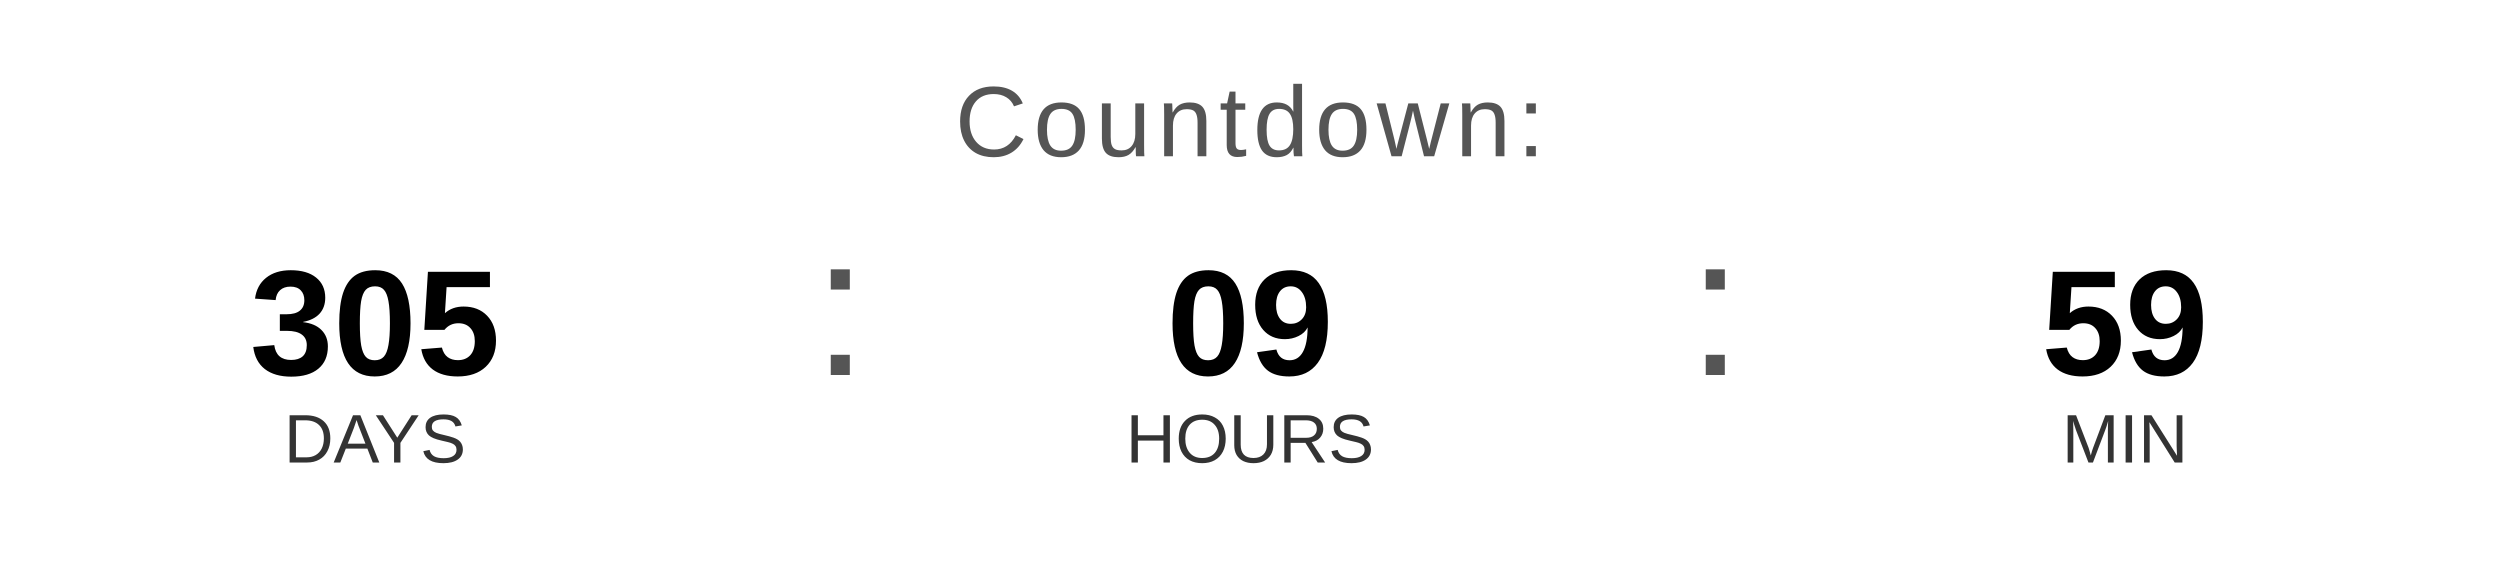
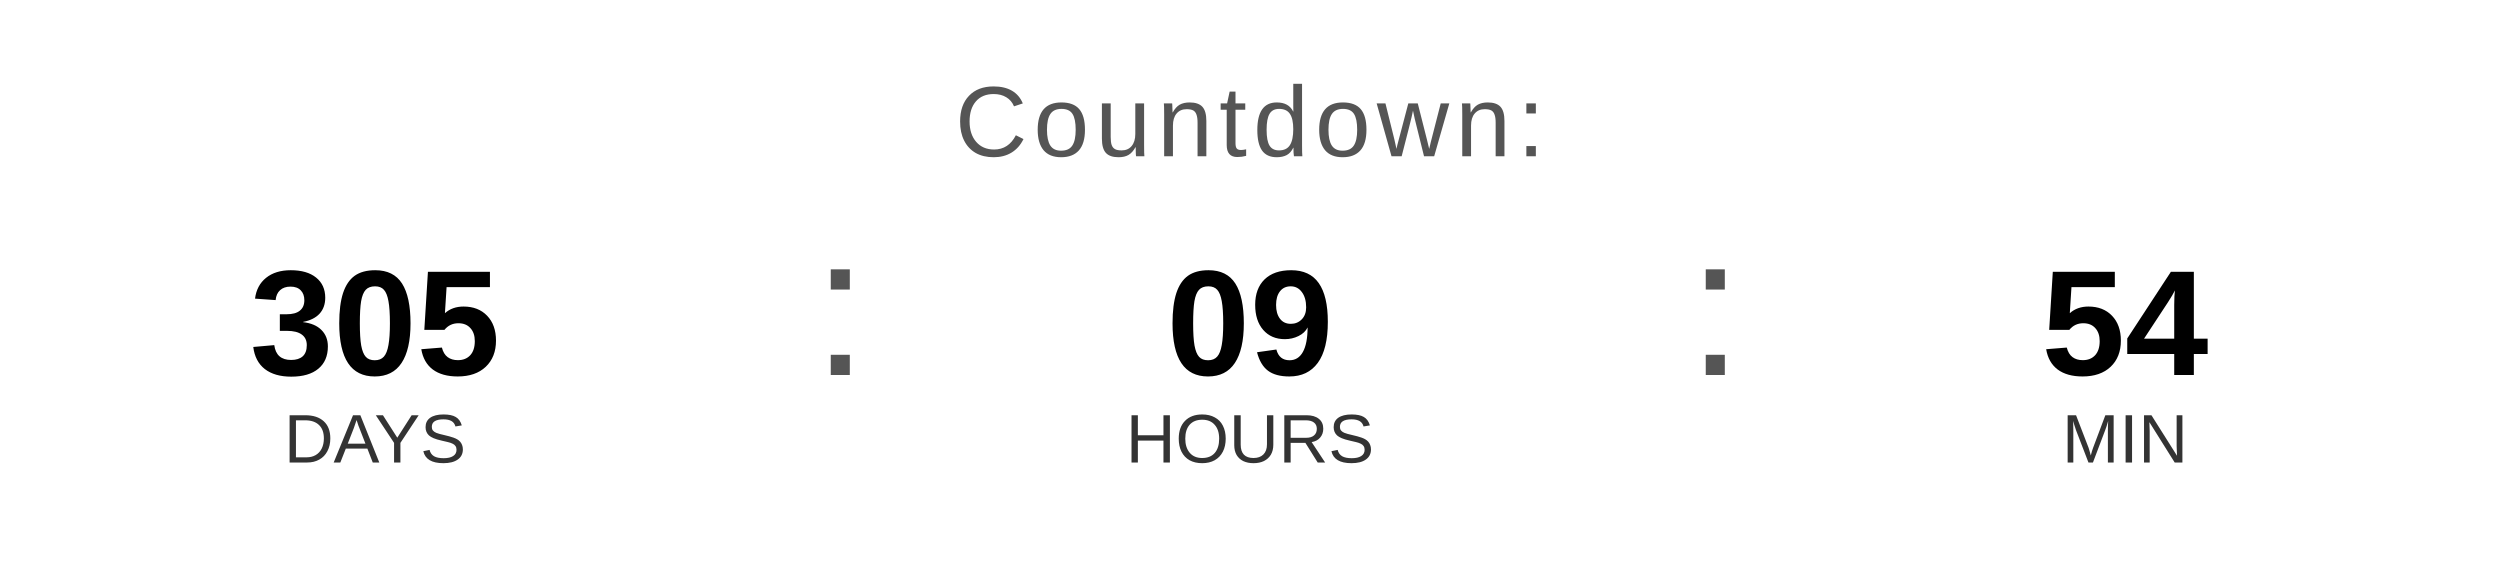
<svg xmlns="http://www.w3.org/2000/svg" width="400" height="90" viewBox="0 0 400 90">
  <text x="200" y="25" font-family="Arial, Helvetica, sans-serif" font-size="16" fill="#555555" text-anchor="middle" letter-spacing="1">
    Countdown:
  </text>
  <text x="60" y="60" font-family="Arial, Helvetica, sans-serif" font-size="24" font-weight="bold" fill="#000000" text-anchor="middle">305</text>
  <text x="60" y="74" font-family="Arial, Helvetica, sans-serif" font-size="11" fill="#333333" text-anchor="middle">DAYS</text>
  <text x="130" y="60" font-family="Arial, sans-serif" font-size="32" fill="#555555">:</text>
  <text x="200" y="60" font-family="Arial, Helvetica, sans-serif" font-size="24" font-weight="bold" fill="#000000" text-anchor="middle">09</text>
  <text x="200" y="74" font-family="Arial, Helvetica, sans-serif" font-size="11" fill="#333333" text-anchor="middle">HOURS</text>
  <text x="270" y="60" font-family="Arial, sans-serif" font-size="32" fill="#555555">:</text>
-   <text x="340" y="60" font-family="Arial, Helvetica, sans-serif" font-size="24" font-weight="bold" fill="#000000" text-anchor="middle">59</text>
+   <text x="340" y="60" font-family="Arial, Helvetica, sans-serif" font-size="24" font-weight="bold" fill="#000000" text-anchor="middle">54</text>
  <text x="340" y="74" font-family="Arial, Helvetica, sans-serif" font-size="11" fill="#333333" text-anchor="middle">MIN</text>
</svg>
